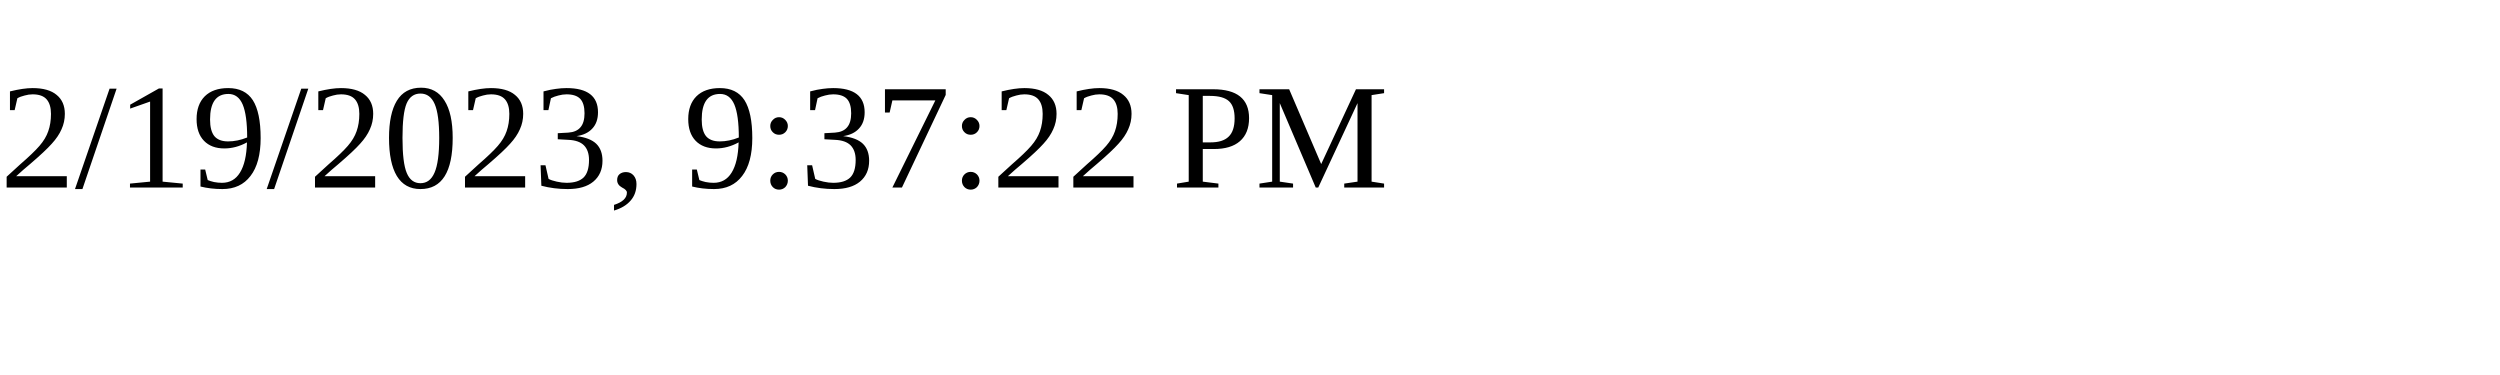
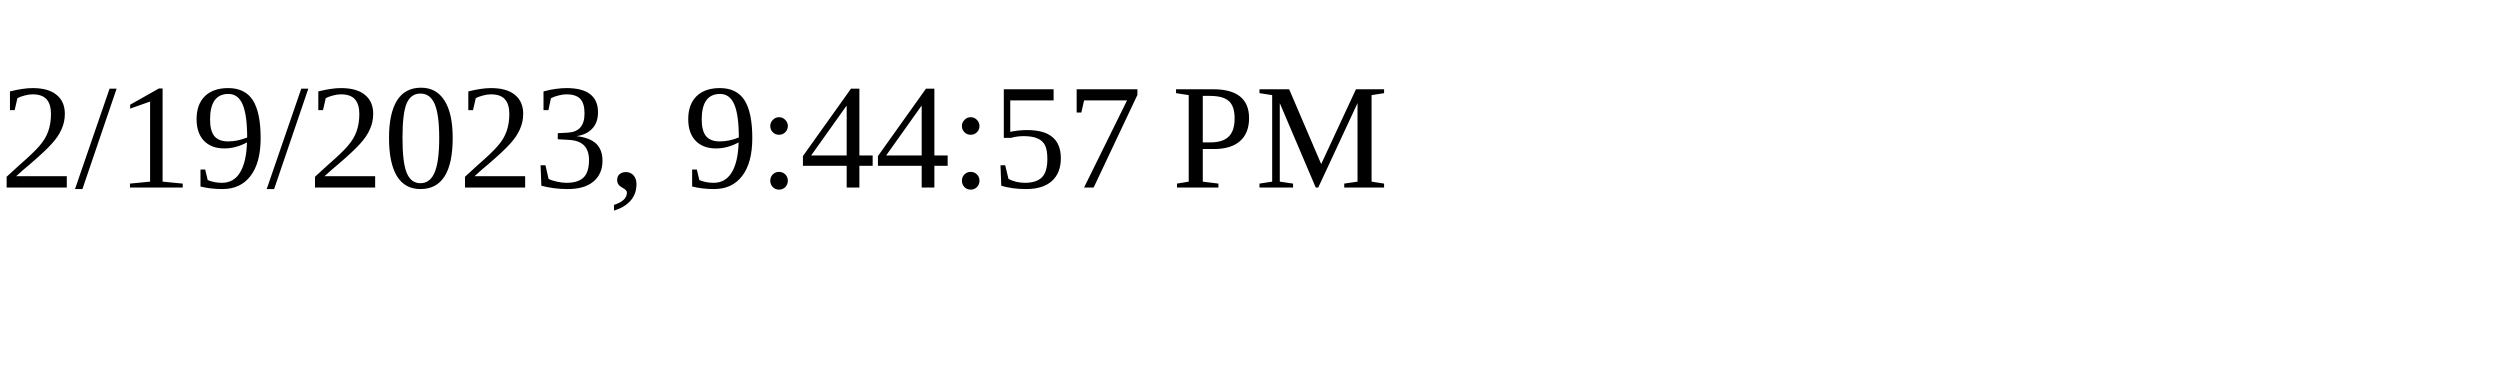
<svg xmlns="http://www.w3.org/2000/svg" height="30" width="200">
-   <text x="0" y="15">2/19/2023, 9:37:22 PM</text>
+   <text x="0" y="15">2/19/2023, 9:44:57 PM</text>
</svg>
